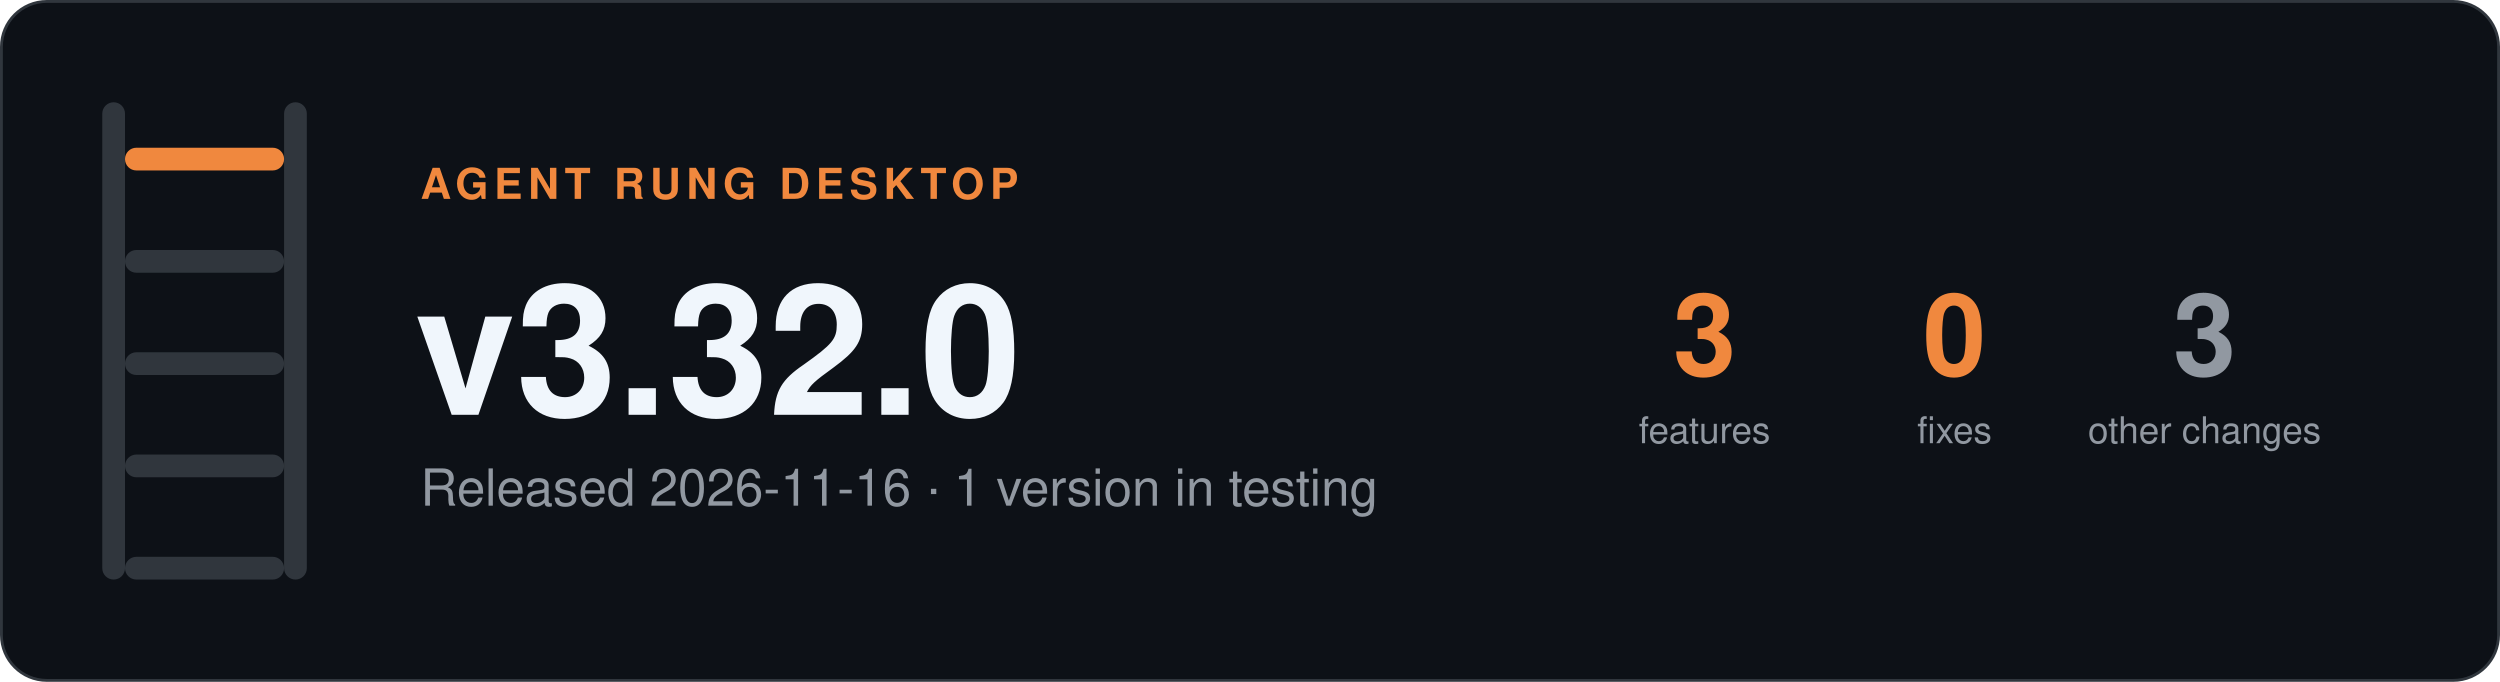
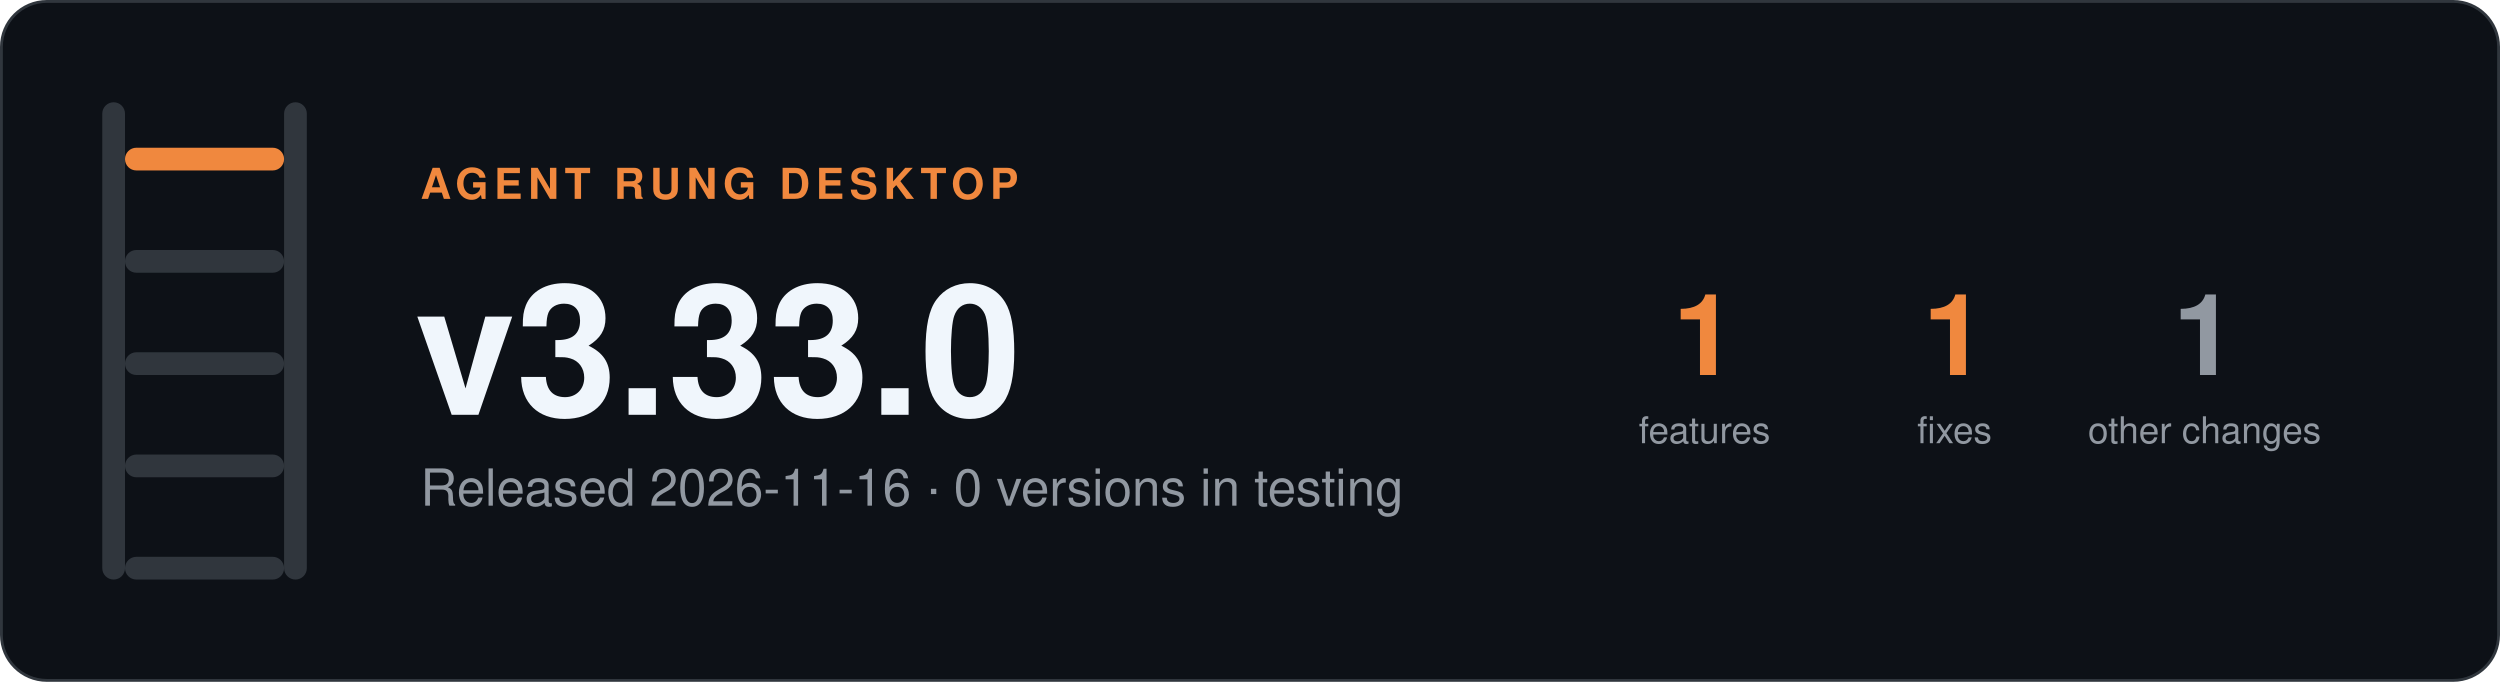
- <svg xmlns="http://www.w3.org/2000/svg" width="880" height="240" viewBox="0 0 880 240" role="img" aria-label="Agent Rung desktop v3.32.0, Released 2026-11-16 · 1 version in testing">
+ <svg xmlns="http://www.w3.org/2000/svg" width="880" height="240" viewBox="0 0 880 240" role="img" aria-label="Agent Rung desktop v3.33.0, Released 2026-11-16 · 0 versions in testing">
  <rect x="0.5" y="0.5" width="879" height="239" rx="16" fill="#0d1117" stroke="#30363d" />
  <rect x="36" y="36" width="8" height="168" rx="4" fill="#30363d" />
  <rect x="100" y="36" width="8" height="168" rx="4" fill="#30363d" />
  <rect x="44" y="52" width="56" height="8" rx="4" fill="#f0883e" />
  <rect x="44" y="88" width="56" height="8" rx="4" fill="#30363d" />
  <rect x="44" y="124" width="56" height="8" rx="4" fill="#30363d" />
  <rect x="44" y="160" width="56" height="8" rx="4" fill="#30363d" />
  <rect x="44" y="196" width="56" height="8" rx="4" fill="#30363d" />
  <g font-family="-apple-system, BlinkMacSystemFont, 'Segoe UI', Helvetica, Arial, sans-serif">
    <text x="148" y="70" font-size="15" font-weight="600" letter-spacing="2" fill="#f0883e">AGENT RUNG DESKTOP</text>
-     <text x="146" y="146" font-size="64" font-weight="700" fill="#f0f6fc">v3.32.0</text>
-     <text x="148" y="178" font-size="18" fill="#9198a1">Released 2026-11-16 · 1 version in testing</text>
-     <text x="600" y="132" font-size="40" font-weight="700" text-anchor="middle" fill="#f0883e">3</text>
+     <text x="146" y="146" font-size="64" font-weight="700" fill="#f0f6fc">v3.33.0</text>
+     <text x="148" y="178" font-size="18" fill="#9198a1">Released 2026-11-16 · 0 versions in testing</text>
+     <text x="600" y="132" font-size="40" font-weight="700" text-anchor="middle" fill="#f0883e">1</text>
    <text x="600" y="156" font-size="13" text-anchor="middle" fill="#9198a1">features</text>
-     <text x="688" y="132" font-size="40" font-weight="700" text-anchor="middle" fill="#f0883e">0</text>
+     <text x="688" y="132" font-size="40" font-weight="700" text-anchor="middle" fill="#f0883e">1</text>
    <text x="688" y="156" font-size="13" text-anchor="middle" fill="#9198a1">fixes</text>
-     <text x="776" y="132" font-size="40" font-weight="700" text-anchor="middle" fill="#9198a1">3</text>
+     <text x="776" y="132" font-size="40" font-weight="700" text-anchor="middle" fill="#9198a1">1</text>
    <text x="776" y="156" font-size="13" text-anchor="middle" fill="#9198a1">other changes</text>
  </g>
</svg>
